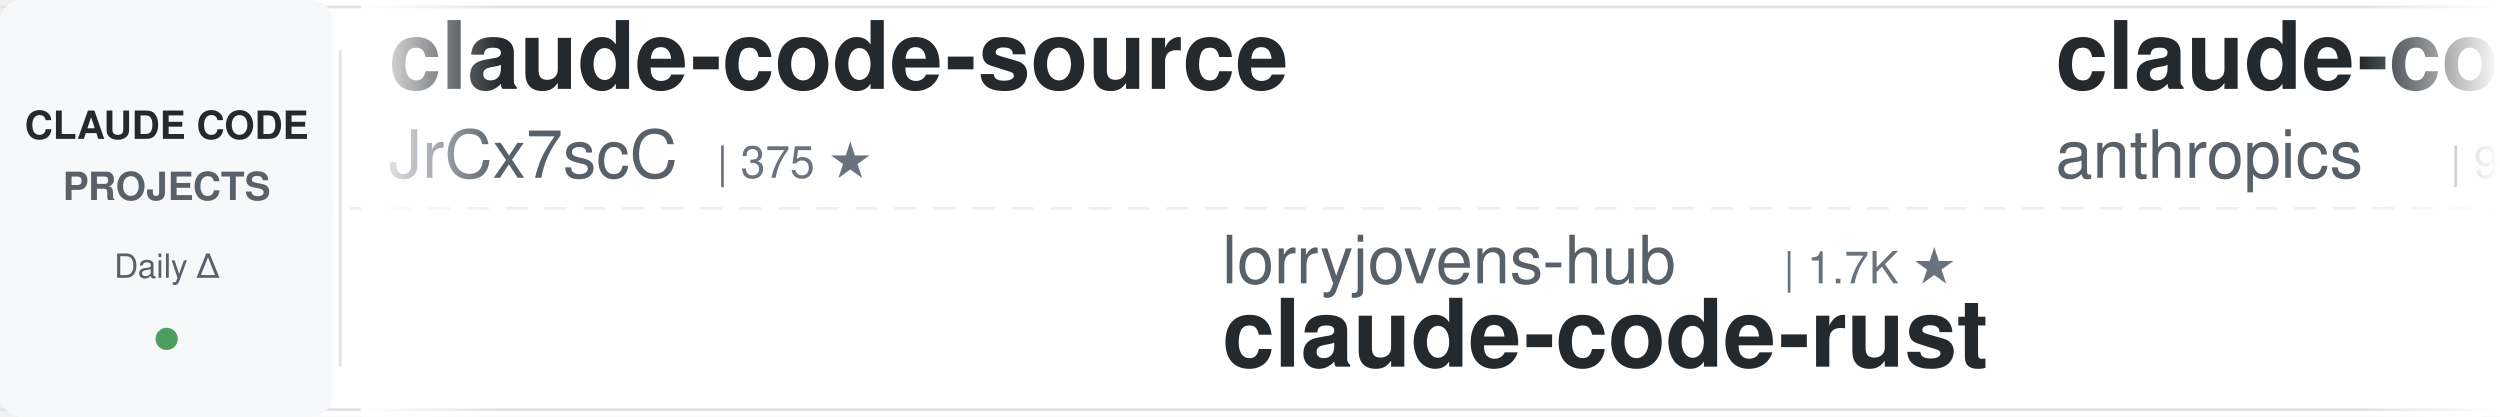
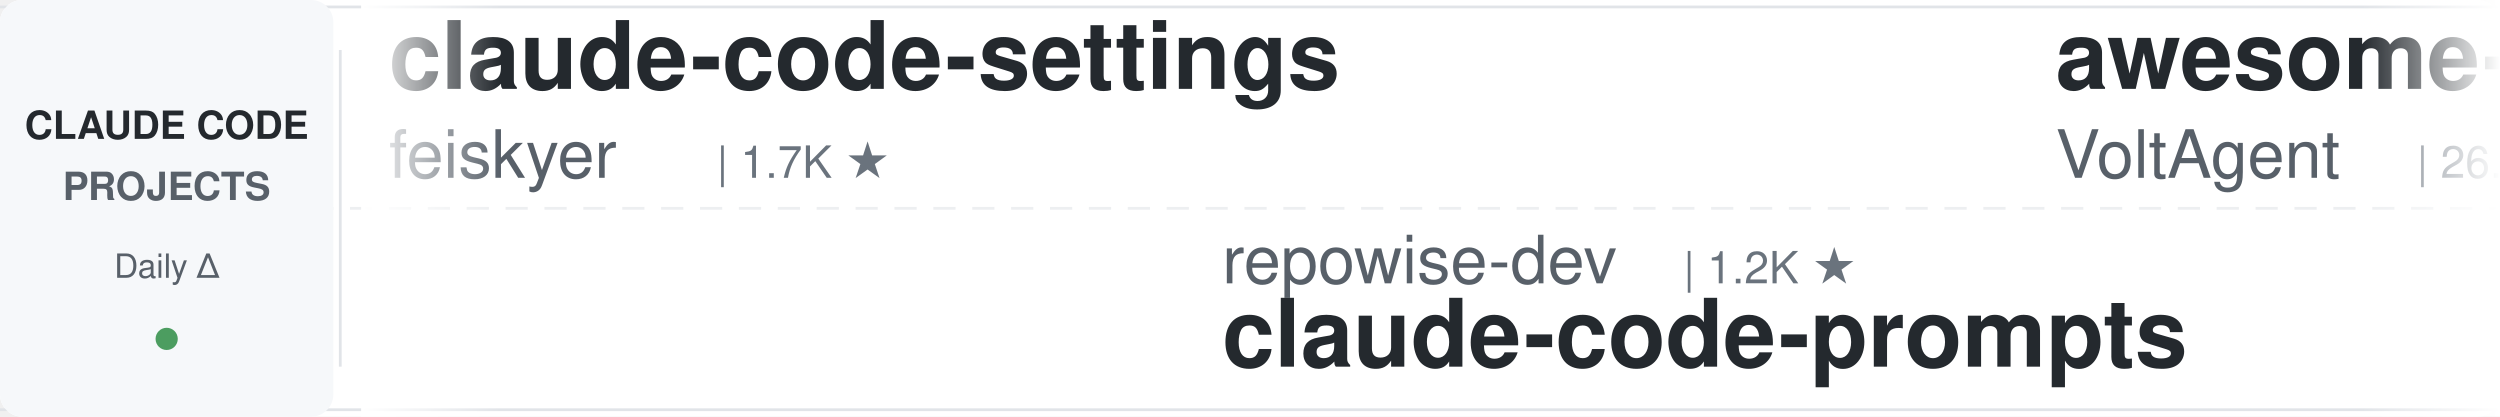
<svg xmlns="http://www.w3.org/2000/svg" width="900" height="150">
  <defs>
    <linearGradient id="leftFade" x1="0%" y1="0%" x2="100%" y2="0%">
      <stop offset="0%" style="stop-color:#ffffff;stop-opacity:1" />
      <stop offset="100%" style="stop-color:#ffffff;stop-opacity:0" />
    </linearGradient>
    <linearGradient id="rightFade" x1="0%" y1="0%" x2="100%" y2="0%">
      <stop offset="0%" style="stop-color:#ffffff;stop-opacity:0" />
      <stop offset="100%" style="stop-color:#ffffff;stop-opacity:1" />
    </linearGradient>
  </defs>
  <rect width="900" height="150" fill="#ffffff" rx="8" />
  <rect x="0" y="2" width="900" height="1" fill="#e1e4e8" />
  <rect x="0" y="147" width="900" height="1" fill="#e1e4e8" />
  <line x1="0" y1="75" x2="900" y2="75" stroke="#e1e4e8" stroke-width="1" stroke-dasharray="8 6" opacity="0.6" />
  <rect x="0" y="0" width="120" height="150" fill="#f6f8fa" rx="8" />
  <text x="60" y="50" font-family="-apple-system, BlinkMacSystemFont, 'Segoe UI', Helvetica, Arial, sans-serif" font-size="14" font-weight="600" fill="#24292e" text-anchor="middle">CLAUDE CODE</text>
  <text x="60" y="72" font-family="-apple-system, BlinkMacSystemFont, 'Segoe UI', Helvetica, Arial, sans-serif" font-size="14" font-weight="600" fill="#586069" text-anchor="middle">PROJECTS</text>
  <text x="60" y="100" font-family="-apple-system, BlinkMacSystemFont, 'Segoe UI', Helvetica, Arial, sans-serif" font-size="12" font-weight="500" fill="#586069" text-anchor="middle">Daily Δ</text>
  <circle cx="60" cy="122" r="4" fill="#22863a" opacity="0.8" />
  <rect x="122" y="18" width="1" height="114" fill="#e1e4e8" />
  <clipPath id="tickerClip">
    <rect x="130" y="0" width="770" height="150" />
  </clipPath>
  <g clip-path="url(#tickerClip)">
    <g id="tickerItems">
      <animateTransform attributeName="transform" attributeType="XML" type="translate" from="0 0" to="-3000 0" dur="54s" repeatCount="indefinite" />
      <g transform="translate(0, 0)">
+         <text x="140" y="32" font-family="-apple-system, BlinkMacSystemFont, 'Segoe UI', Helvetica, Arial, sans-serif" font-size="34" font-weight="600" fill="#24292e">claude-code-settings</text>
+         <text x="140" y="64" font-family="-apple-system, BlinkMacSystemFont, 'Segoe UI', Helvetica, Arial, sans-serif" font-size="24" font-weight="400" fill="#586069">feiskyer</text>
+         <text x="258" y="64" font-family="-apple-system, BlinkMacSystemFont, 'Segoe UI', Helvetica, Arial, sans-serif" font-size="16" font-weight="500" fill="#6a737d">| 1.7K ★</text>
+       </g>
+       <g transform="translate(300, 0)">
+         <text x="140" y="102" font-family="-apple-system, BlinkMacSystemFont, 'Segoe UI', Helvetica, Arial, sans-serif" font-size="24" font-weight="400" fill="#586069">repowise-dev</text>
+         <text x="306" y="102" font-family="-apple-system, BlinkMacSystemFont, 'Segoe UI', Helvetica, Arial, sans-serif" font-size="16" font-weight="500" fill="#6a737d">| 1.2K ★</text>
+         <text x="140" y="132" font-family="-apple-system, BlinkMacSystemFont, 'Segoe UI', Helvetica, Arial, sans-serif" font-size="34" font-weight="600" fill="#24292e">claude-code-prompts</text>
+       </g>
+       <g transform="translate(600, 0)">
+         <text x="140" y="32" font-family="-apple-system, BlinkMacSystemFont, 'Segoe UI', Helvetica, Arial, sans-serif" font-size="34" font-weight="600" fill="#24292e">awesome-claude-code-suba...</text>
+         <text x="140" y="64" font-family="-apple-system, BlinkMacSystemFont, 'Segoe UI', Helvetica, Arial, sans-serif" font-size="24" font-weight="400" fill="#586069">VoltAgent</text>
+         <text x="270" y="64" font-family="-apple-system, BlinkMacSystemFont, 'Segoe UI', Helvetica, Arial, sans-serif" font-size="16" font-weight="500" fill="#6a737d">| 26.3K ★</text>
+       </g>
+       <g transform="translate(900, 0)">
+         <text x="140" y="102" font-family="-apple-system, BlinkMacSystemFont, 'Segoe UI', Helvetica, Arial, sans-serif" font-size="24" font-weight="400" fill="#586069">jqueryscript</text>
+         <text x="306" y="102" font-family="-apple-system, BlinkMacSystemFont, 'Segoe UI', Helvetica, Arial, sans-serif" font-size="16" font-weight="500" fill="#6a737d">| 541 ★</text>
+         <text x="140" y="132" font-family="-apple-system, BlinkMacSystemFont, 'Segoe UI', Helvetica, Arial, sans-serif" font-size="34" font-weight="600" fill="#24292e">awesome-claude-code</text>
+       </g>
+       <g transform="translate(1200, 0)">
        <text x="140" y="32" font-family="-apple-system, BlinkMacSystemFont, 'Segoe UI', Helvetica, Arial, sans-serif" font-size="34" font-weight="600" fill="#24292e">claude-code-source</text>
        <text x="140" y="64" font-family="-apple-system, BlinkMacSystemFont, 'Segoe UI', Helvetica, Arial, sans-serif" font-size="24" font-weight="400" fill="#586069">JrCx7scC</text>
        <text x="258" y="64" font-family="-apple-system, BlinkMacSystemFont, 'Segoe UI', Helvetica, Arial, sans-serif" font-size="16" font-weight="500" fill="#6a737d">| 375 ★</text>
      </g>
-       <g transform="translate(300, 0)">
-         <text x="140" y="102" font-family="-apple-system, BlinkMacSystemFont, 'Segoe UI', Helvetica, Arial, sans-serif" font-size="24" font-weight="400" fill="#586069">lorryjovens-hub</text>
-         <text x="342" y="102" font-family="-apple-system, BlinkMacSystemFont, 'Segoe UI', Helvetica, Arial, sans-serif" font-size="16" font-weight="500" fill="#6a737d">| 1.7K ★</text>
-         <text x="140" y="132" font-family="-apple-system, BlinkMacSystemFont, 'Segoe UI', Helvetica, Arial, sans-serif" font-size="34" font-weight="600" fill="#24292e">claude-code-rust</text>
-       </g>
-       <g transform="translate(600, 0)">
-         <text x="140" y="32" font-family="-apple-system, BlinkMacSystemFont, 'Segoe UI', Helvetica, Arial, sans-serif" font-size="34" font-weight="600" fill="#24292e">claude-code-action</text>
-         <text x="140" y="64" font-family="-apple-system, BlinkMacSystemFont, 'Segoe UI', Helvetica, Arial, sans-serif" font-size="24" font-weight="400" fill="#586069">anthropics</text>
-         <text x="282" y="64" font-family="-apple-system, BlinkMacSystemFont, 'Segoe UI', Helvetica, Arial, sans-serif" font-size="16" font-weight="500" fill="#6a737d">| 9.8K ★</text>
-       </g>
-       <g transform="translate(900, 0)">
-         <text x="140" y="102" font-family="-apple-system, BlinkMacSystemFont, 'Segoe UI', Helvetica, Arial, sans-serif" font-size="24" font-weight="400" fill="#586069">feiskyer</text>
-         <text x="258" y="102" font-family="-apple-system, BlinkMacSystemFont, 'Segoe UI', Helvetica, Arial, sans-serif" font-size="16" font-weight="500" fill="#6a737d">| 1.7K ★</text>
-         <text x="140" y="132" font-family="-apple-system, BlinkMacSystemFont, 'Segoe UI', Helvetica, Arial, sans-serif" font-size="34" font-weight="600" fill="#24292e">claude-code-settings</text>
-       </g>
-       <g transform="translate(1200, 0)">
-         <text x="140" y="32" font-family="-apple-system, BlinkMacSystemFont, 'Segoe UI', Helvetica, Arial, sans-serif" font-size="34" font-weight="600" fill="#24292e">claude-code-from-scratch</text>
-         <text x="140" y="64" font-family="-apple-system, BlinkMacSystemFont, 'Segoe UI', Helvetica, Arial, sans-serif" font-size="24" font-weight="400" fill="#586069">Windy3f3f3f3f</text>
-         <text x="318" y="64" font-family="-apple-system, BlinkMacSystemFont, 'Segoe UI', Helvetica, Arial, sans-serif" font-size="16" font-weight="500" fill="#6a737d">| 2.8K ★</text>
-       </g>
      <g transform="translate(1500, 0)">
-         <text x="140" y="102" font-family="-apple-system, BlinkMacSystemFont, 'Segoe UI', Helvetica, Arial, sans-serif" font-size="24" font-weight="400" fill="#586069">andrew-kramer-inno</text>
-         <text x="378" y="102" font-family="-apple-system, BlinkMacSystemFont, 'Segoe UI', Helvetica, Arial, sans-serif" font-size="16" font-weight="500" fill="#6a737d">| 595 ★</text>
-         <text x="140" y="132" font-family="-apple-system, BlinkMacSystemFont, 'Segoe UI', Helvetica, Arial, sans-serif" font-size="34" font-weight="600" fill="#24292e">claude-code-source-build</text>
+         <text x="140" y="102" font-family="-apple-system, BlinkMacSystemFont, 'Segoe UI', Helvetica, Arial, sans-serif" font-size="24" font-weight="400" fill="#586069">nicedreamzapp</text>
+         <text x="318" y="102" font-family="-apple-system, BlinkMacSystemFont, 'Segoe UI', Helvetica, Arial, sans-serif" font-size="16" font-weight="500" fill="#6a737d">| 3.4K ★</text>
+         <text x="140" y="132" font-family="-apple-system, BlinkMacSystemFont, 'Segoe UI', Helvetica, Arial, sans-serif" font-size="34" font-weight="600" fill="#24292e">claude-code-local</text>
      </g>
      <g transform="translate(1800, 0)">
-         <text x="140" y="32" font-family="-apple-system, BlinkMacSystemFont, 'Segoe UI', Helvetica, Arial, sans-serif" font-size="34" font-weight="600" fill="#24292e">claude-code-security-rev...</text>
-         <text x="140" y="64" font-family="-apple-system, BlinkMacSystemFont, 'Segoe UI', Helvetica, Arial, sans-serif" font-size="24" font-weight="400" fill="#586069">anthropics</text>
-         <text x="282" y="64" font-family="-apple-system, BlinkMacSystemFont, 'Segoe UI', Helvetica, Arial, sans-serif" font-size="16" font-weight="500" fill="#6a737d">| 6.7K ★</text>
+         <text x="140" y="32" font-family="-apple-system, BlinkMacSystemFont, 'Segoe UI', Helvetica, Arial, sans-serif" font-size="34" font-weight="600" fill="#24292e">claude-code-system-promp...</text>
+         <text x="140" y="64" font-family="-apple-system, BlinkMacSystemFont, 'Segoe UI', Helvetica, Arial, sans-serif" font-size="24" font-weight="400" fill="#586069">Piebald-AI</text>
+         <text x="282" y="64" font-family="-apple-system, BlinkMacSystemFont, 'Segoe UI', Helvetica, Arial, sans-serif" font-size="16" font-weight="500" fill="#6a737d">| 13.1K ★</text>
      </g>
      <g transform="translate(2100, 0)">
-         <text x="140" y="102" font-family="-apple-system, BlinkMacSystemFont, 'Segoe UI', Helvetica, Arial, sans-serif" font-size="24" font-weight="400" fill="#586069">Yeachan-Heo</text>
-         <text x="294" y="102" font-family="-apple-system, BlinkMacSystemFont, 'Segoe UI', Helvetica, Arial, sans-serif" font-size="16" font-weight="500" fill="#6a737d">| 40.5K ★</text>
-         <text x="140" y="132" font-family="-apple-system, BlinkMacSystemFont, 'Segoe UI', Helvetica, Arial, sans-serif" font-size="34" font-weight="600" fill="#24292e">oh-my-claudecode</text>
+         <text x="140" y="102" font-family="-apple-system, BlinkMacSystemFont, 'Segoe UI', Helvetica, Arial, sans-serif" font-size="24" font-weight="400" fill="#586069">SeemSeam</text>
+         <text x="258" y="102" font-family="-apple-system, BlinkMacSystemFont, 'Segoe UI', Helvetica, Arial, sans-serif" font-size="16" font-weight="500" fill="#6a737d">| 3.6K ★</text>
+         <text x="140" y="132" font-family="-apple-system, BlinkMacSystemFont, 'Segoe UI', Helvetica, Arial, sans-serif" font-size="34" font-weight="600" fill="#24292e">claude_codex_bridge</text>
      </g>
      <g transform="translate(2400, 0)">
-         <text x="140" y="32" font-family="-apple-system, BlinkMacSystemFont, 'Segoe UI', Helvetica, Arial, sans-serif" font-size="34" font-weight="600" fill="#24292e">claude_code_src</text>
-         <text x="140" y="64" font-family="-apple-system, BlinkMacSystemFont, 'Segoe UI', Helvetica, Arial, sans-serif" font-size="24" font-weight="400" fill="#586069">ponponon</text>
-         <text x="258" y="64" font-family="-apple-system, BlinkMacSystemFont, 'Segoe UI', Helvetica, Arial, sans-serif" font-size="16" font-weight="500" fill="#6a737d">| 2.3K ★</text>
+         <text x="140" y="32" font-family="-apple-system, BlinkMacSystemFont, 'Segoe UI', Helvetica, Arial, sans-serif" font-size="34" font-weight="600" fill="#24292e">claude-code-telegram</text>
+         <text x="140" y="64" font-family="-apple-system, BlinkMacSystemFont, 'Segoe UI', Helvetica, Arial, sans-serif" font-size="24" font-weight="400" fill="#586069">overwirehq</text>
+         <text x="282" y="64" font-family="-apple-system, BlinkMacSystemFont, 'Segoe UI', Helvetica, Arial, sans-serif" font-size="16" font-weight="500" fill="#6a737d">| 2.8K ★</text>
      </g>
      <g transform="translate(2700, 0)">
-         <text x="140" y="102" font-family="-apple-system, BlinkMacSystemFont, 'Segoe UI', Helvetica, Arial, sans-serif" font-size="24" font-weight="400" fill="#586069">davila7</text>
-         <text x="246" y="102" font-family="-apple-system, BlinkMacSystemFont, 'Segoe UI', Helvetica, Arial, sans-serif" font-size="16" font-weight="500" fill="#6a737d">| 33.1K ★</text>
-         <text x="140" y="132" font-family="-apple-system, BlinkMacSystemFont, 'Segoe UI', Helvetica, Arial, sans-serif" font-size="34" font-weight="600" fill="#24292e">claude-code-templates</text>
+         <text x="140" y="102" font-family="-apple-system, BlinkMacSystemFont, 'Segoe UI', Helvetica, Arial, sans-serif" font-size="24" font-weight="400" fill="#586069">Yuyz0112</text>
+         <text x="258" y="102" font-family="-apple-system, BlinkMacSystemFont, 'Segoe UI', Helvetica, Arial, sans-serif" font-size="16" font-weight="500" fill="#6a737d">| 2.4K ★</text>
+         <text x="140" y="132" font-family="-apple-system, BlinkMacSystemFont, 'Segoe UI', Helvetica, Arial, sans-serif" font-size="34" font-weight="600" fill="#24292e">claude-code-reverse</text>
      </g>
      <g transform="translate(3000, 0)">
-         <text x="140" y="32" font-family="-apple-system, BlinkMacSystemFont, 'Segoe UI', Helvetica, Arial, sans-serif" font-size="34" font-weight="600" fill="#24292e">claude-code-source</text>
-         <text x="140" y="64" font-family="-apple-system, BlinkMacSystemFont, 'Segoe UI', Helvetica, Arial, sans-serif" font-size="24" font-weight="400" fill="#586069">JrCx7scC</text>
-         <text x="258" y="64" font-family="-apple-system, BlinkMacSystemFont, 'Segoe UI', Helvetica, Arial, sans-serif" font-size="16" font-weight="500" fill="#6a737d">| 375 ★</text>
+         <text x="140" y="32" font-family="-apple-system, BlinkMacSystemFont, 'Segoe UI', Helvetica, Arial, sans-serif" font-size="34" font-weight="600" fill="#24292e">claude-code-settings</text>
+         <text x="140" y="64" font-family="-apple-system, BlinkMacSystemFont, 'Segoe UI', Helvetica, Arial, sans-serif" font-size="24" font-weight="400" fill="#586069">feiskyer</text>
+         <text x="258" y="64" font-family="-apple-system, BlinkMacSystemFont, 'Segoe UI', Helvetica, Arial, sans-serif" font-size="16" font-weight="500" fill="#6a737d">| 1.7K ★</text>
      </g>
      <g transform="translate(3300, 0)">
-         <text x="140" y="102" font-family="-apple-system, BlinkMacSystemFont, 'Segoe UI', Helvetica, Arial, sans-serif" font-size="24" font-weight="400" fill="#586069">lorryjovens-hub</text>
-         <text x="342" y="102" font-family="-apple-system, BlinkMacSystemFont, 'Segoe UI', Helvetica, Arial, sans-serif" font-size="16" font-weight="500" fill="#6a737d">| 1.7K ★</text>
-         <text x="140" y="132" font-family="-apple-system, BlinkMacSystemFont, 'Segoe UI', Helvetica, Arial, sans-serif" font-size="34" font-weight="600" fill="#24292e">claude-code-rust</text>
+         <text x="140" y="102" font-family="-apple-system, BlinkMacSystemFont, 'Segoe UI', Helvetica, Arial, sans-serif" font-size="24" font-weight="400" fill="#586069">repowise-dev</text>
+         <text x="306" y="102" font-family="-apple-system, BlinkMacSystemFont, 'Segoe UI', Helvetica, Arial, sans-serif" font-size="16" font-weight="500" fill="#6a737d">| 1.2K ★</text>
+         <text x="140" y="132" font-family="-apple-system, BlinkMacSystemFont, 'Segoe UI', Helvetica, Arial, sans-serif" font-size="34" font-weight="600" fill="#24292e">claude-code-prompts</text>
      </g>
      <g transform="translate(3600, 0)">
-         <text x="140" y="32" font-family="-apple-system, BlinkMacSystemFont, 'Segoe UI', Helvetica, Arial, sans-serif" font-size="34" font-weight="600" fill="#24292e">claude-code-action</text>
-         <text x="140" y="64" font-family="-apple-system, BlinkMacSystemFont, 'Segoe UI', Helvetica, Arial, sans-serif" font-size="24" font-weight="400" fill="#586069">anthropics</text>
-         <text x="282" y="64" font-family="-apple-system, BlinkMacSystemFont, 'Segoe UI', Helvetica, Arial, sans-serif" font-size="16" font-weight="500" fill="#6a737d">| 9.8K ★</text>
+         <text x="140" y="32" font-family="-apple-system, BlinkMacSystemFont, 'Segoe UI', Helvetica, Arial, sans-serif" font-size="34" font-weight="600" fill="#24292e">awesome-claude-code-suba...</text>
+         <text x="140" y="64" font-family="-apple-system, BlinkMacSystemFont, 'Segoe UI', Helvetica, Arial, sans-serif" font-size="24" font-weight="400" fill="#586069">VoltAgent</text>
+         <text x="270" y="64" font-family="-apple-system, BlinkMacSystemFont, 'Segoe UI', Helvetica, Arial, sans-serif" font-size="16" font-weight="500" fill="#6a737d">| 26.3K ★</text>
      </g>
      <g transform="translate(3900, 0)">
-         <text x="140" y="102" font-family="-apple-system, BlinkMacSystemFont, 'Segoe UI', Helvetica, Arial, sans-serif" font-size="24" font-weight="400" fill="#586069">feiskyer</text>
-         <text x="258" y="102" font-family="-apple-system, BlinkMacSystemFont, 'Segoe UI', Helvetica, Arial, sans-serif" font-size="16" font-weight="500" fill="#6a737d">| 1.7K ★</text>
-         <text x="140" y="132" font-family="-apple-system, BlinkMacSystemFont, 'Segoe UI', Helvetica, Arial, sans-serif" font-size="34" font-weight="600" fill="#24292e">claude-code-settings</text>
+         <text x="140" y="102" font-family="-apple-system, BlinkMacSystemFont, 'Segoe UI', Helvetica, Arial, sans-serif" font-size="24" font-weight="400" fill="#586069">jqueryscript</text>
+         <text x="306" y="102" font-family="-apple-system, BlinkMacSystemFont, 'Segoe UI', Helvetica, Arial, sans-serif" font-size="16" font-weight="500" fill="#6a737d">| 541 ★</text>
+         <text x="140" y="132" font-family="-apple-system, BlinkMacSystemFont, 'Segoe UI', Helvetica, Arial, sans-serif" font-size="34" font-weight="600" fill="#24292e">awesome-claude-code</text>
      </g>
    </g>
  </g>
  <rect x="130" y="0" width="50" height="150" fill="url(#leftFade)" />
  <rect x="850" y="0" width="50" height="150" fill="url(#rightFade)" />
</svg>
